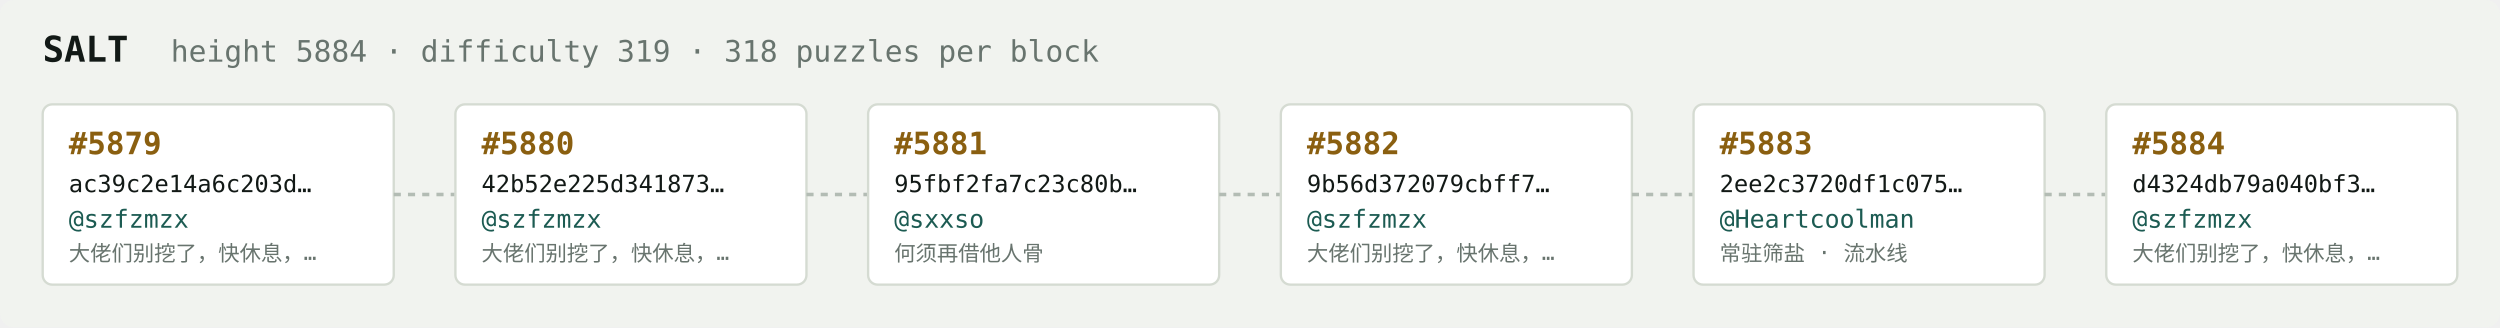
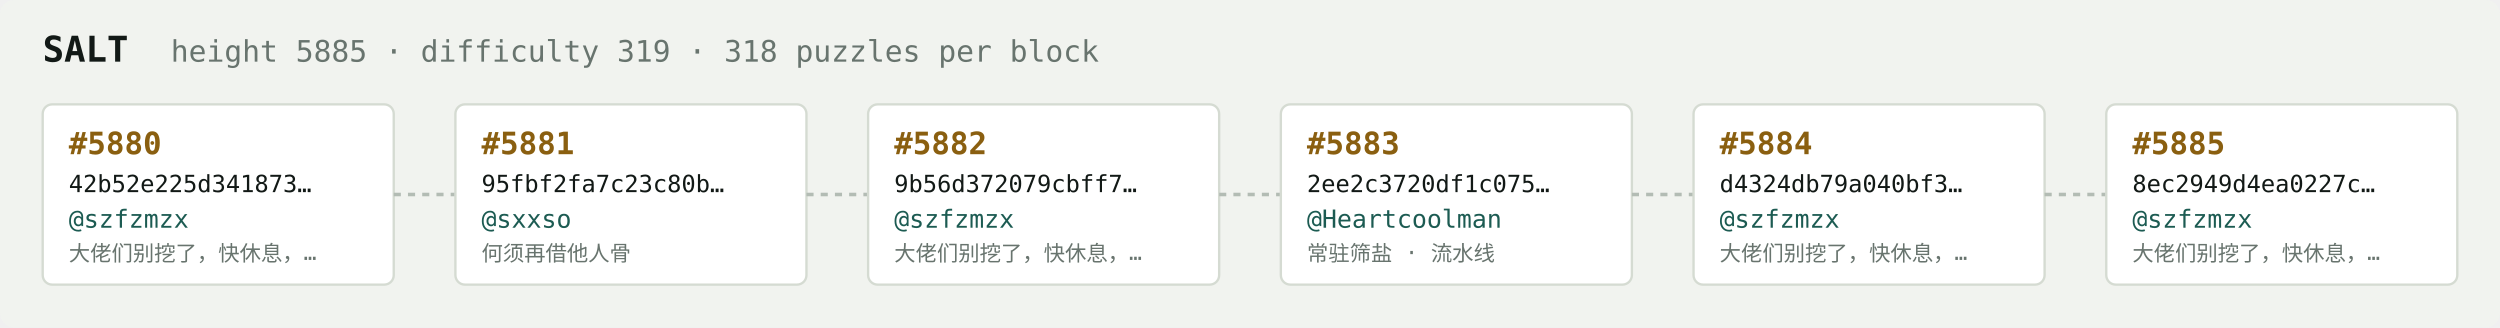
<svg xmlns="http://www.w3.org/2000/svg" width="1054" height="138" viewBox="0 0 1054 138" font-family="ui-monospace,SFMono-Regular,Menlo,monospace">
  <rect fill="#f1f3ef" width="1054" height="138" rx="6" />
  <text x="18" y="26" fill="#121916" font-size="15" font-weight="700">SALT</text>
-   <text x="72" y="26" fill="#68746e" font-size="12.5">height 5884 · difficulty 319 · 318 puzzles per block</text>
+   <text x="72" y="26" fill="#68746e" font-size="12.5">height 5885 · difficulty 319 · 318 puzzles per block</text>
  <rect x="18" y="44" width="148" height="76" rx="4" fill="#ffffff" stroke="#d5dbd2" stroke-width="1" />
-   <text x="29" y="65" fill="#8a5f10" font-size="13" font-weight="700">#5879</text>
-   <text x="29" y="81" fill="#121916" font-size="10">ac39c2e14a6c203d…</text>
+   <text x="29" y="65" fill="#8a5f10" font-size="13" font-weight="700">#5880</text>
+   <text x="29" y="81" fill="#121916" font-size="10">42b52e225d341873…</text>
  <text x="29" y="96" fill="#1c5b52" font-size="10.5">@szfzmzx</text>
  <text x="29" y="110" fill="#68746e" font-size="9">大佬们别挖了，快休息，…</text>
  <line x1="166" y1="82.0" x2="192" y2="82.0" stroke="#b3bcb4" stroke-width="1.5" stroke-dasharray="3 3" />
  <rect x="192" y="44" width="148" height="76" rx="4" fill="#ffffff" stroke="#d5dbd2" stroke-width="1" />
-   <text x="203" y="65" fill="#8a5f10" font-size="13" font-weight="700">#5880</text>
-   <text x="203" y="81" fill="#121916" font-size="10">42b52e225d341873…</text>
-   <text x="203" y="96" fill="#1c5b52" font-size="10.5">@szfzmzx</text>
-   <text x="203" y="110" fill="#68746e" font-size="9">大佬们别挖了，快休息，…</text>
+   <text x="203" y="65" fill="#8a5f10" font-size="13" font-weight="700">#5881</text>
+   <text x="203" y="81" fill="#121916" font-size="10">95fbf2fa7c23c80b…</text>
+   <text x="203" y="96" fill="#1c5b52" font-size="10.5">@sxxso</text>
+   <text x="203" y="110" fill="#68746e" font-size="9">何须再借他人骨</text>
  <line x1="340" y1="82.0" x2="366" y2="82.0" stroke="#b3bcb4" stroke-width="1.5" stroke-dasharray="3 3" />
  <rect x="366" y="44" width="148" height="76" rx="4" fill="#ffffff" stroke="#d5dbd2" stroke-width="1" />
-   <text x="377" y="65" fill="#8a5f10" font-size="13" font-weight="700">#5881</text>
-   <text x="377" y="81" fill="#121916" font-size="10">95fbf2fa7c23c80b…</text>
-   <text x="377" y="96" fill="#1c5b52" font-size="10.5">@sxxso</text>
-   <text x="377" y="110" fill="#68746e" font-size="9">何须再借他人骨</text>
+   <text x="377" y="65" fill="#8a5f10" font-size="13" font-weight="700">#5882</text>
+   <text x="377" y="81" fill="#121916" font-size="10">9b56d372079cbff7…</text>
+   <text x="377" y="96" fill="#1c5b52" font-size="10.5">@szfzmzx</text>
+   <text x="377" y="110" fill="#68746e" font-size="9">大佬们别挖了，快休息，…</text>
  <line x1="514" y1="82.0" x2="540" y2="82.0" stroke="#b3bcb4" stroke-width="1.5" stroke-dasharray="3 3" />
  <rect x="540" y="44" width="148" height="76" rx="4" fill="#ffffff" stroke="#d5dbd2" stroke-width="1" />
-   <text x="551" y="65" fill="#8a5f10" font-size="13" font-weight="700">#5882</text>
-   <text x="551" y="81" fill="#121916" font-size="10">9b56d372079cbff7…</text>
-   <text x="551" y="96" fill="#1c5b52" font-size="10.5">@szfzmzx</text>
-   <text x="551" y="110" fill="#68746e" font-size="9">大佬们别挖了，快休息，…</text>
+   <text x="551" y="65" fill="#8a5f10" font-size="13" font-weight="700">#5883</text>
+   <text x="551" y="81" fill="#121916" font-size="10">2ee2c3720df1c075…</text>
+   <text x="551" y="96" fill="#1c5b52" font-size="10.5">@Heartcoolman</text>
+   <text x="551" y="110" fill="#68746e" font-size="9">常驻筛盐 · 流水线</text>
  <line x1="688" y1="82.0" x2="714" y2="82.0" stroke="#b3bcb4" stroke-width="1.5" stroke-dasharray="3 3" />
  <rect x="714" y="44" width="148" height="76" rx="4" fill="#ffffff" stroke="#d5dbd2" stroke-width="1" />
-   <text x="725" y="65" fill="#8a5f10" font-size="13" font-weight="700">#5883</text>
-   <text x="725" y="81" fill="#121916" font-size="10">2ee2c3720df1c075…</text>
-   <text x="725" y="96" fill="#1c5b52" font-size="10.5">@Heartcoolman</text>
-   <text x="725" y="110" fill="#68746e" font-size="9">常驻筛盐 · 流水线</text>
+   <text x="725" y="65" fill="#8a5f10" font-size="13" font-weight="700">#5884</text>
+   <text x="725" y="81" fill="#121916" font-size="10">d4324db79a040bf3…</text>
+   <text x="725" y="96" fill="#1c5b52" font-size="10.5">@szfzmzx</text>
+   <text x="725" y="110" fill="#68746e" font-size="9">大佬们别挖了，快休息，…</text>
  <line x1="862" y1="82.0" x2="888" y2="82.0" stroke="#b3bcb4" stroke-width="1.5" stroke-dasharray="3 3" />
  <rect x="888" y="44" width="148" height="76" rx="4" fill="#ffffff" stroke="#d5dbd2" stroke-width="1" />
-   <text x="899" y="65" fill="#8a5f10" font-size="13" font-weight="700">#5884</text>
-   <text x="899" y="81" fill="#121916" font-size="10">d4324db79a040bf3…</text>
+   <text x="899" y="65" fill="#8a5f10" font-size="13" font-weight="700">#5885</text>
+   <text x="899" y="81" fill="#121916" font-size="10">8ec2949d4ea0227c…</text>
  <text x="899" y="96" fill="#1c5b52" font-size="10.5">@szfzmzx</text>
  <text x="899" y="110" fill="#68746e" font-size="9">大佬们别挖了，快休息，…</text>
</svg>
